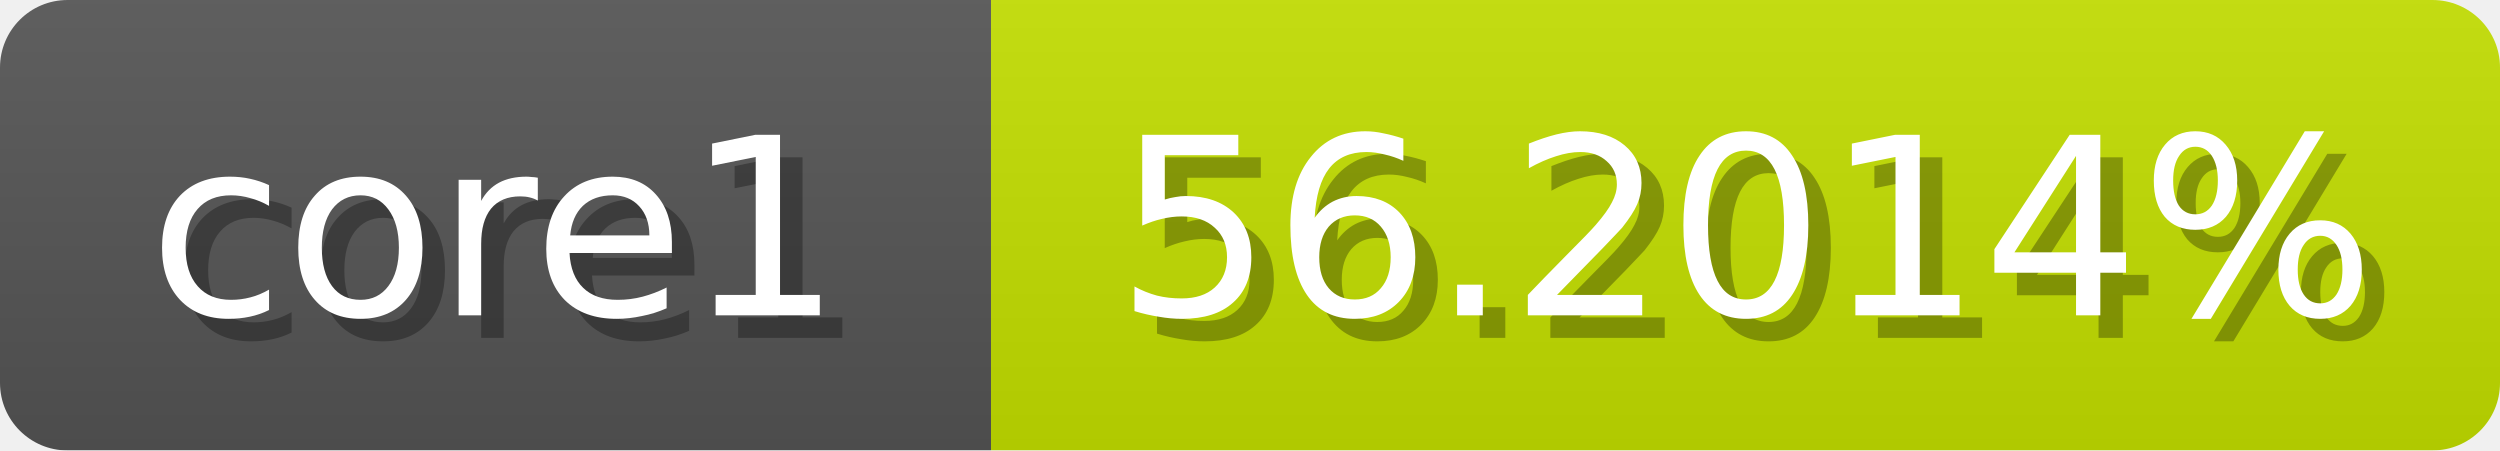
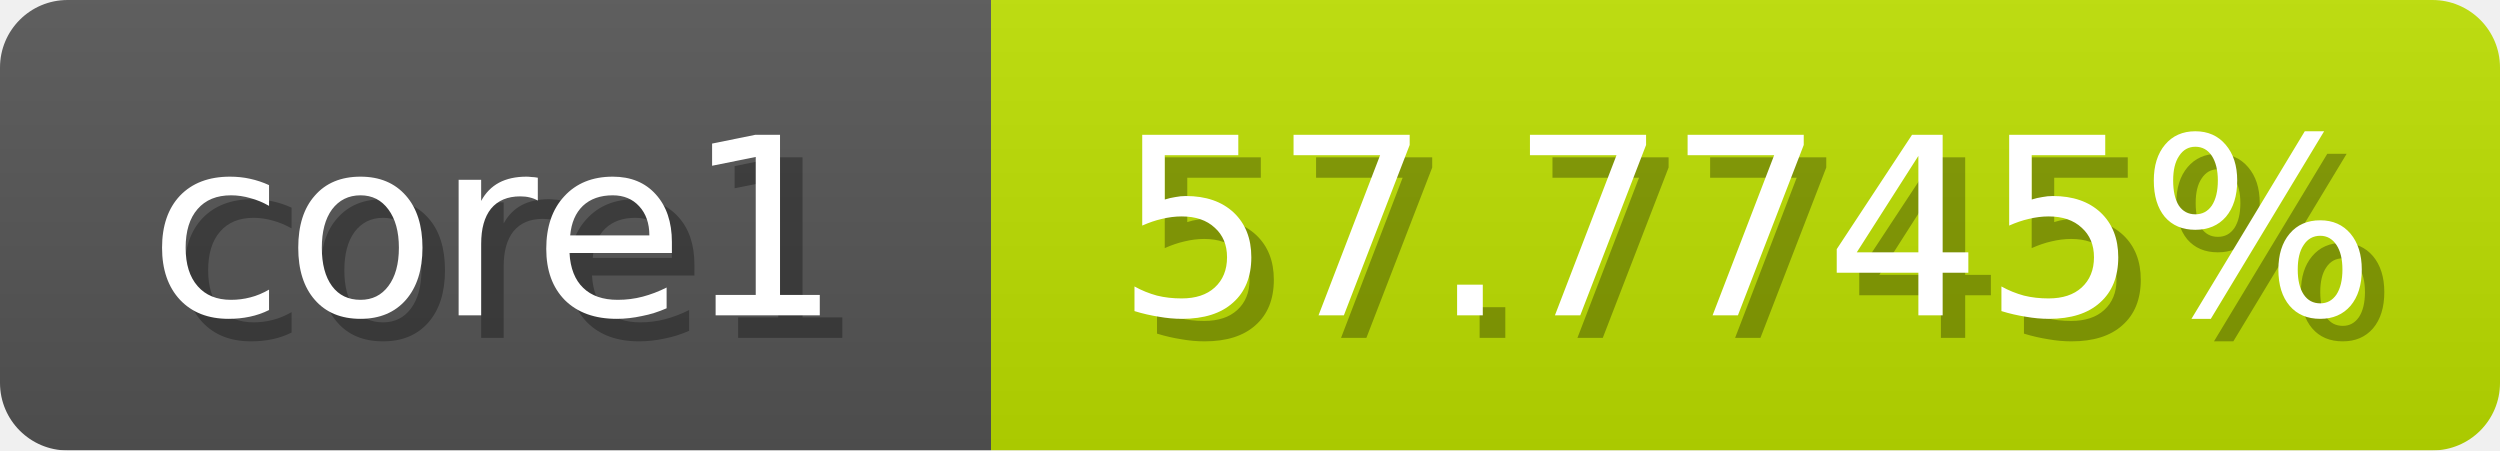
<svg xmlns="http://www.w3.org/2000/svg" width="111" height="20">
  <linearGradient id="b" x2="0" y2="100%">
    <stop offset="0" stop-color="#bbb" stop-opacity=".1" />
    <stop offset="1" stop-opacity=".1" />
  </linearGradient>
  <mask id="anybadge_1">
    <rect width="111" height="20" rx="3" fill="#fff" />
  </mask>
  <g mask="url(#anybadge_1)">
    <path fill="#555" d="M0 0h44v20H0z" />
-     <path fill="#c4e000" d="M44 0h67v20H44z" />
+     <path fill="#bde000" d="M44 0h67v20H44z" />
    <path fill="url(#b)" d="M0 0h111v20H0z" />
  </g>
  <g fill="#fff" text-anchor="middle" font-family="DejaVu Sans,Verdana,Geneva,sans-serif" font-size="11">
    <text x="23.0" y="15" fill="#010101" fill-opacity=".3">core1</text>
    <text x="22.0" y="14">core1</text>
  </g>
  <g fill="#fff" text-anchor="middle" font-family="DejaVu Sans,Verdana,Geneva,sans-serif" font-size="11">
-     <text x="78.5" y="15" fill="#010101" fill-opacity=".3">56.2014%</text>
-     <text x="77.5" y="14">56.2014%</text>
+     <text x="78.5" y="15" fill="#010101" fill-opacity=".3">57.7745%</text>
+     <text x="77.5" y="14">57.7745%</text>
  </g>
</svg>
